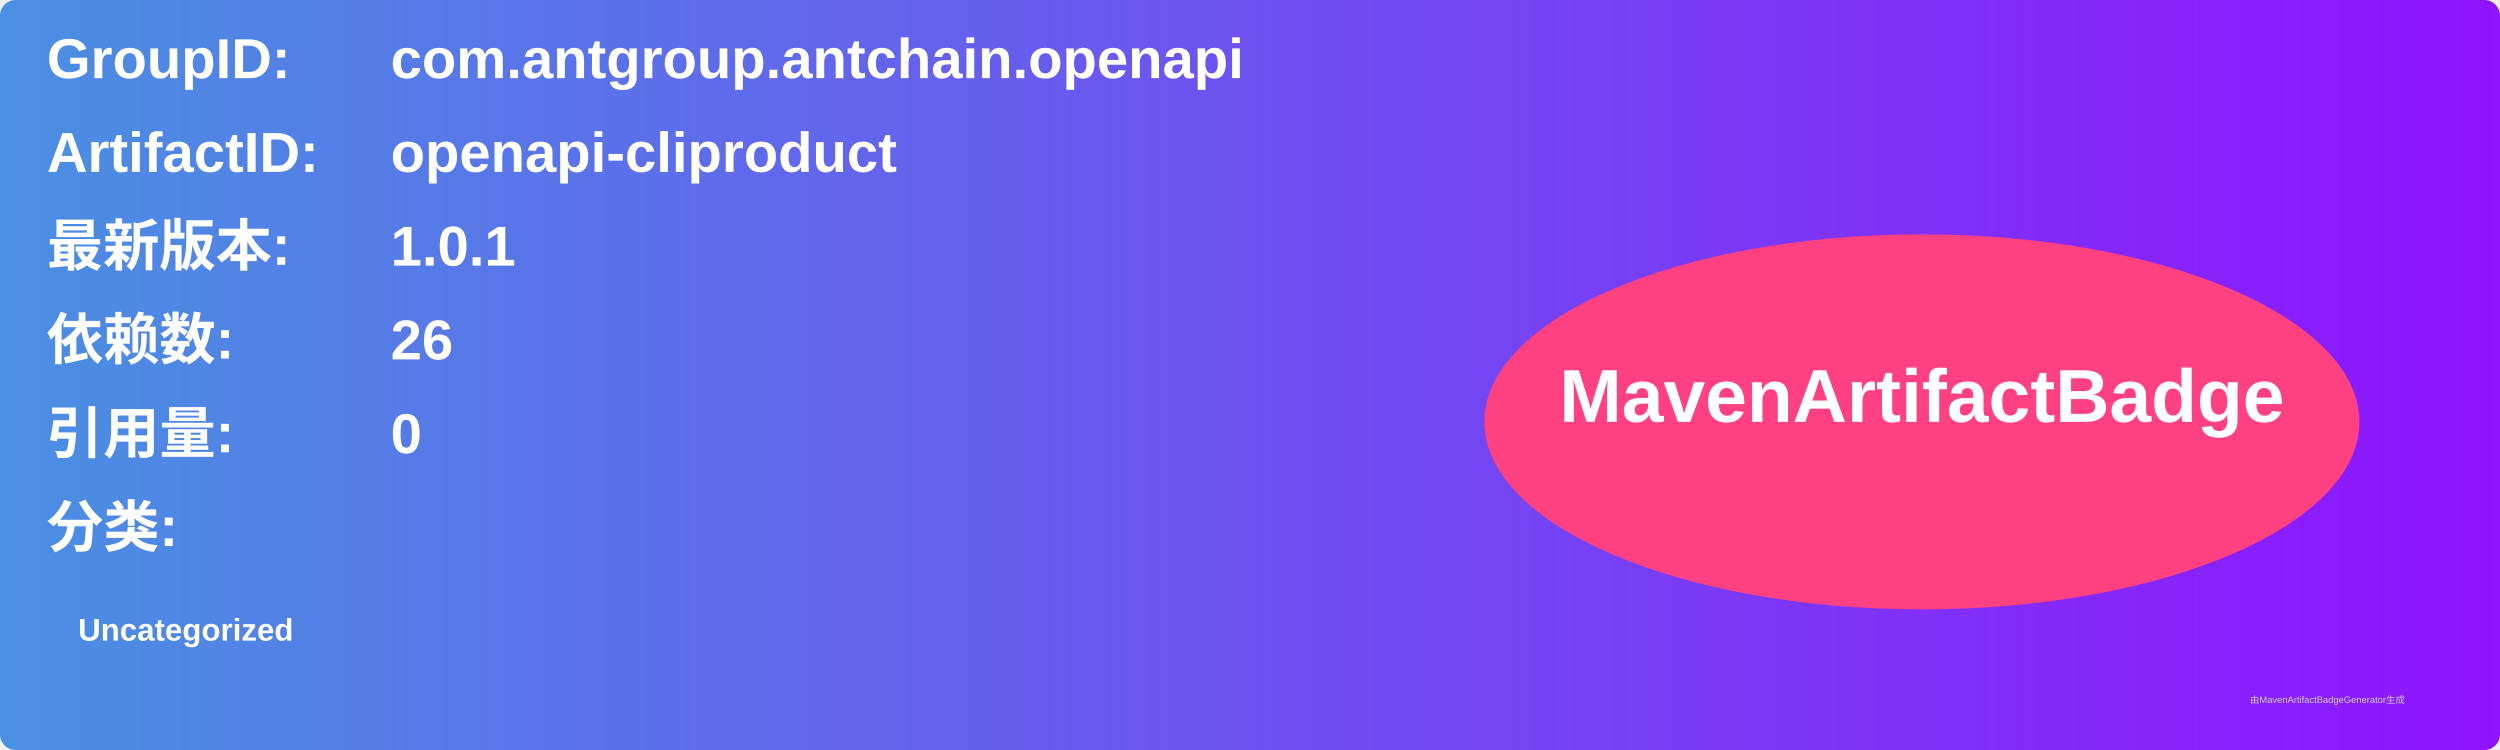
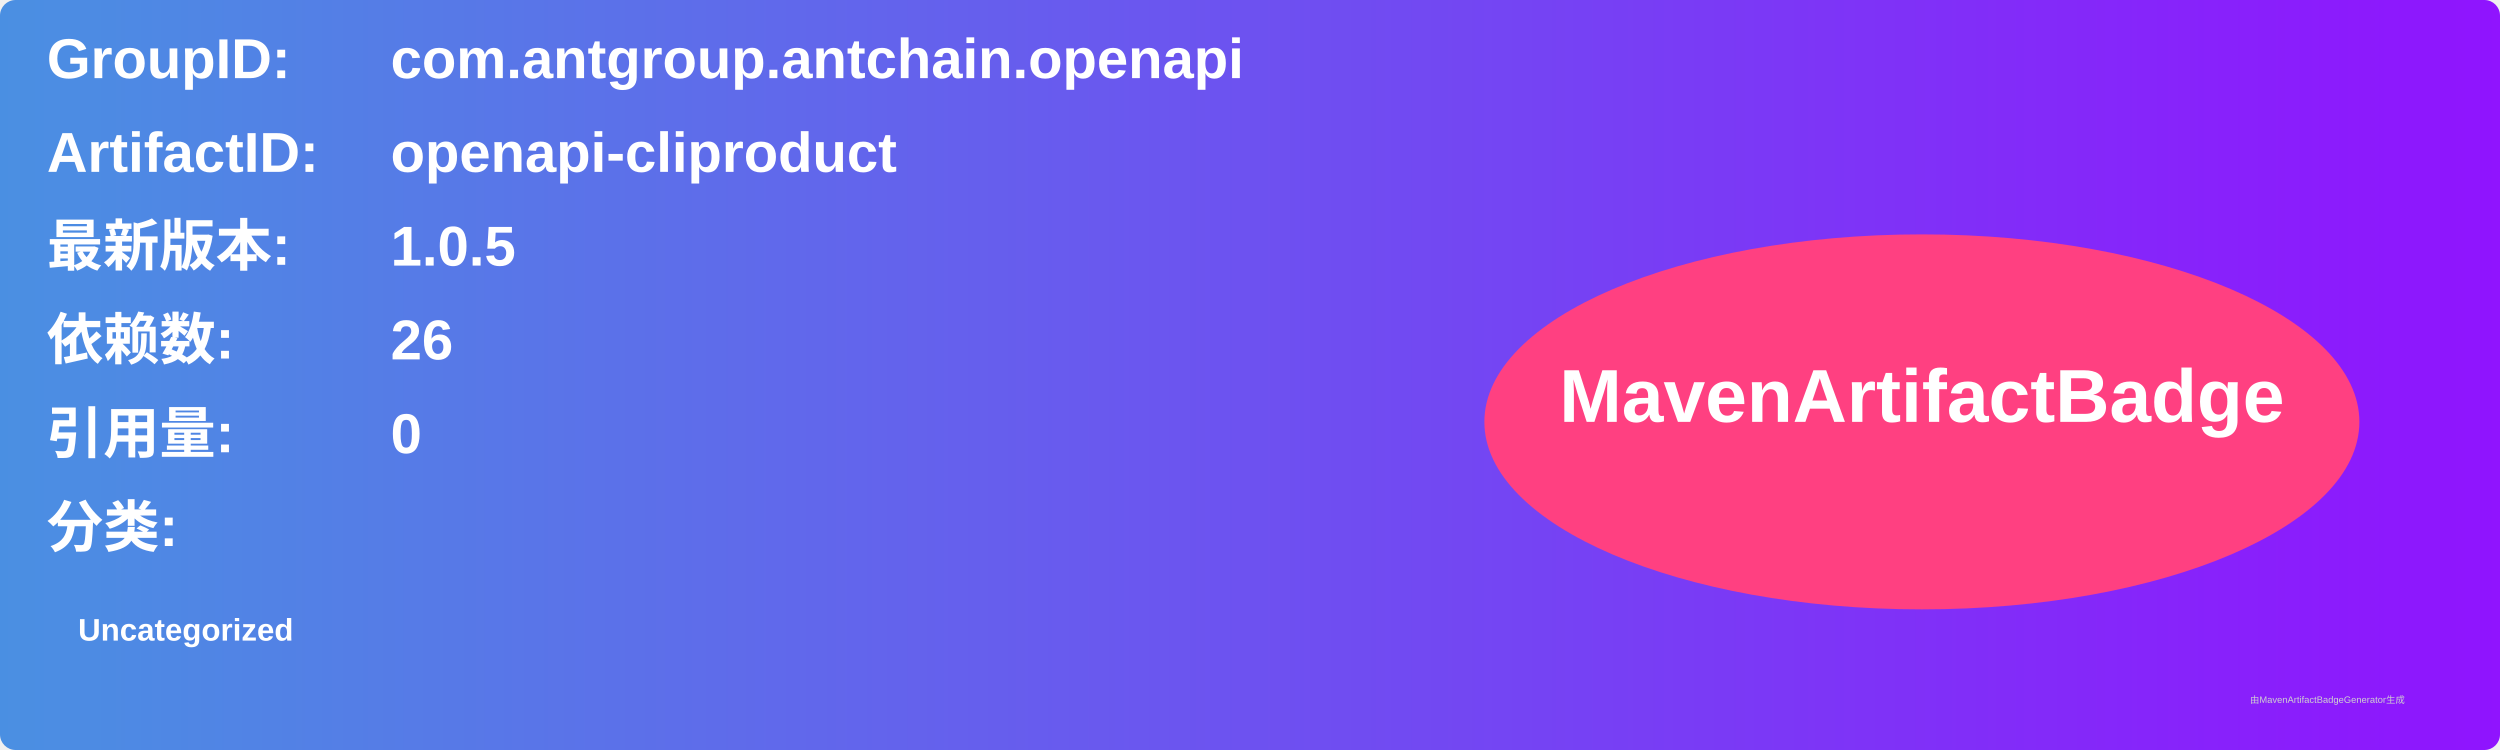
<svg xmlns="http://www.w3.org/2000/svg" width="800" height="240" viewBox="0 0 800 240">
  <linearGradient id="grad" x1="0%" y1="0%" x2="100%" y2="0%">
    <stop offset="0%" stop-color="#4a90e2" />
    <stop offset="100%" stop-color="#9013fe" />
  </linearGradient>
  <rect width="100%" height="100%" rx="5" ry="5" fill="url(#grad)" />
  <g transform="translate(15, 15)">
    <text x="0" y="10" font-family="Arial" font-size="18" fill="white" font-weight="bold" width="260">GroupID:</text>
    <text x="110" y="10" font-family="Arial" font-size="18" fill="white" font-weight="bold" width="460">com.antgroup.antchain.openapi</text>
    <text x="0" y="40" font-family="Arial" font-size="18" fill="white" font-weight="bold" width="260">ArtifactID:</text>
    <text x="110" y="40" font-family="Arial" font-size="18" fill="white" font-weight="bold" width="460">openapi-cliproduct</text>
    <text x="0" y="70" font-family="Arial" font-size="18" fill="white" font-weight="bold">最新版本:</text>
    <text x="110" y="70" font-family="Arial" font-size="18" fill="white" font-weight="bold">
-       <tspan font-weight="bold">1.0.1</tspan>
+       <tspan font-weight="bold">1.0.5</tspan>
    </text>
    <text x="0" y="100" font-family="Arial" font-size="18" fill="white" font-weight="bold">依赖数: </text>
    <text x="110" y="100" font-family="Arial" font-size="18" fill="white">
      <tspan font-weight="bold">26</tspan>
    </text>
    <text x="0" y="130" font-family="Arial" font-size="18" fill="white" font-weight="bold">引用量: </text>
    <text x="110" y="130" font-family="Arial" font-size="18" fill="white">
      <tspan font-weight="bold">0</tspan>
    </text>
    <text x="0" y="160" font-family="Arial" font-size="18" fill="white" font-weight="bold">分类:</text>
    <text x="10" y="190" font-family="Arial" font-size="10" fill="white">
      <tspan font-weight="bold">Uncategorized</tspan>
    </text>
    <ellipse cx="600" cy="120" rx="140" ry="60" fill="#ff4081" />
    <text x="600" y="120" text-anchor="middle" font-family="Arial" font-size="24" fill="white" font-weight="bold">MavenArtifactBadge</text>
  </g>
  <text x="720" y="225" font-family="Arial" font-size="3" fill="#d0d0d0">由MavenArtifactBadgeGenerator生成</text>
</svg>
